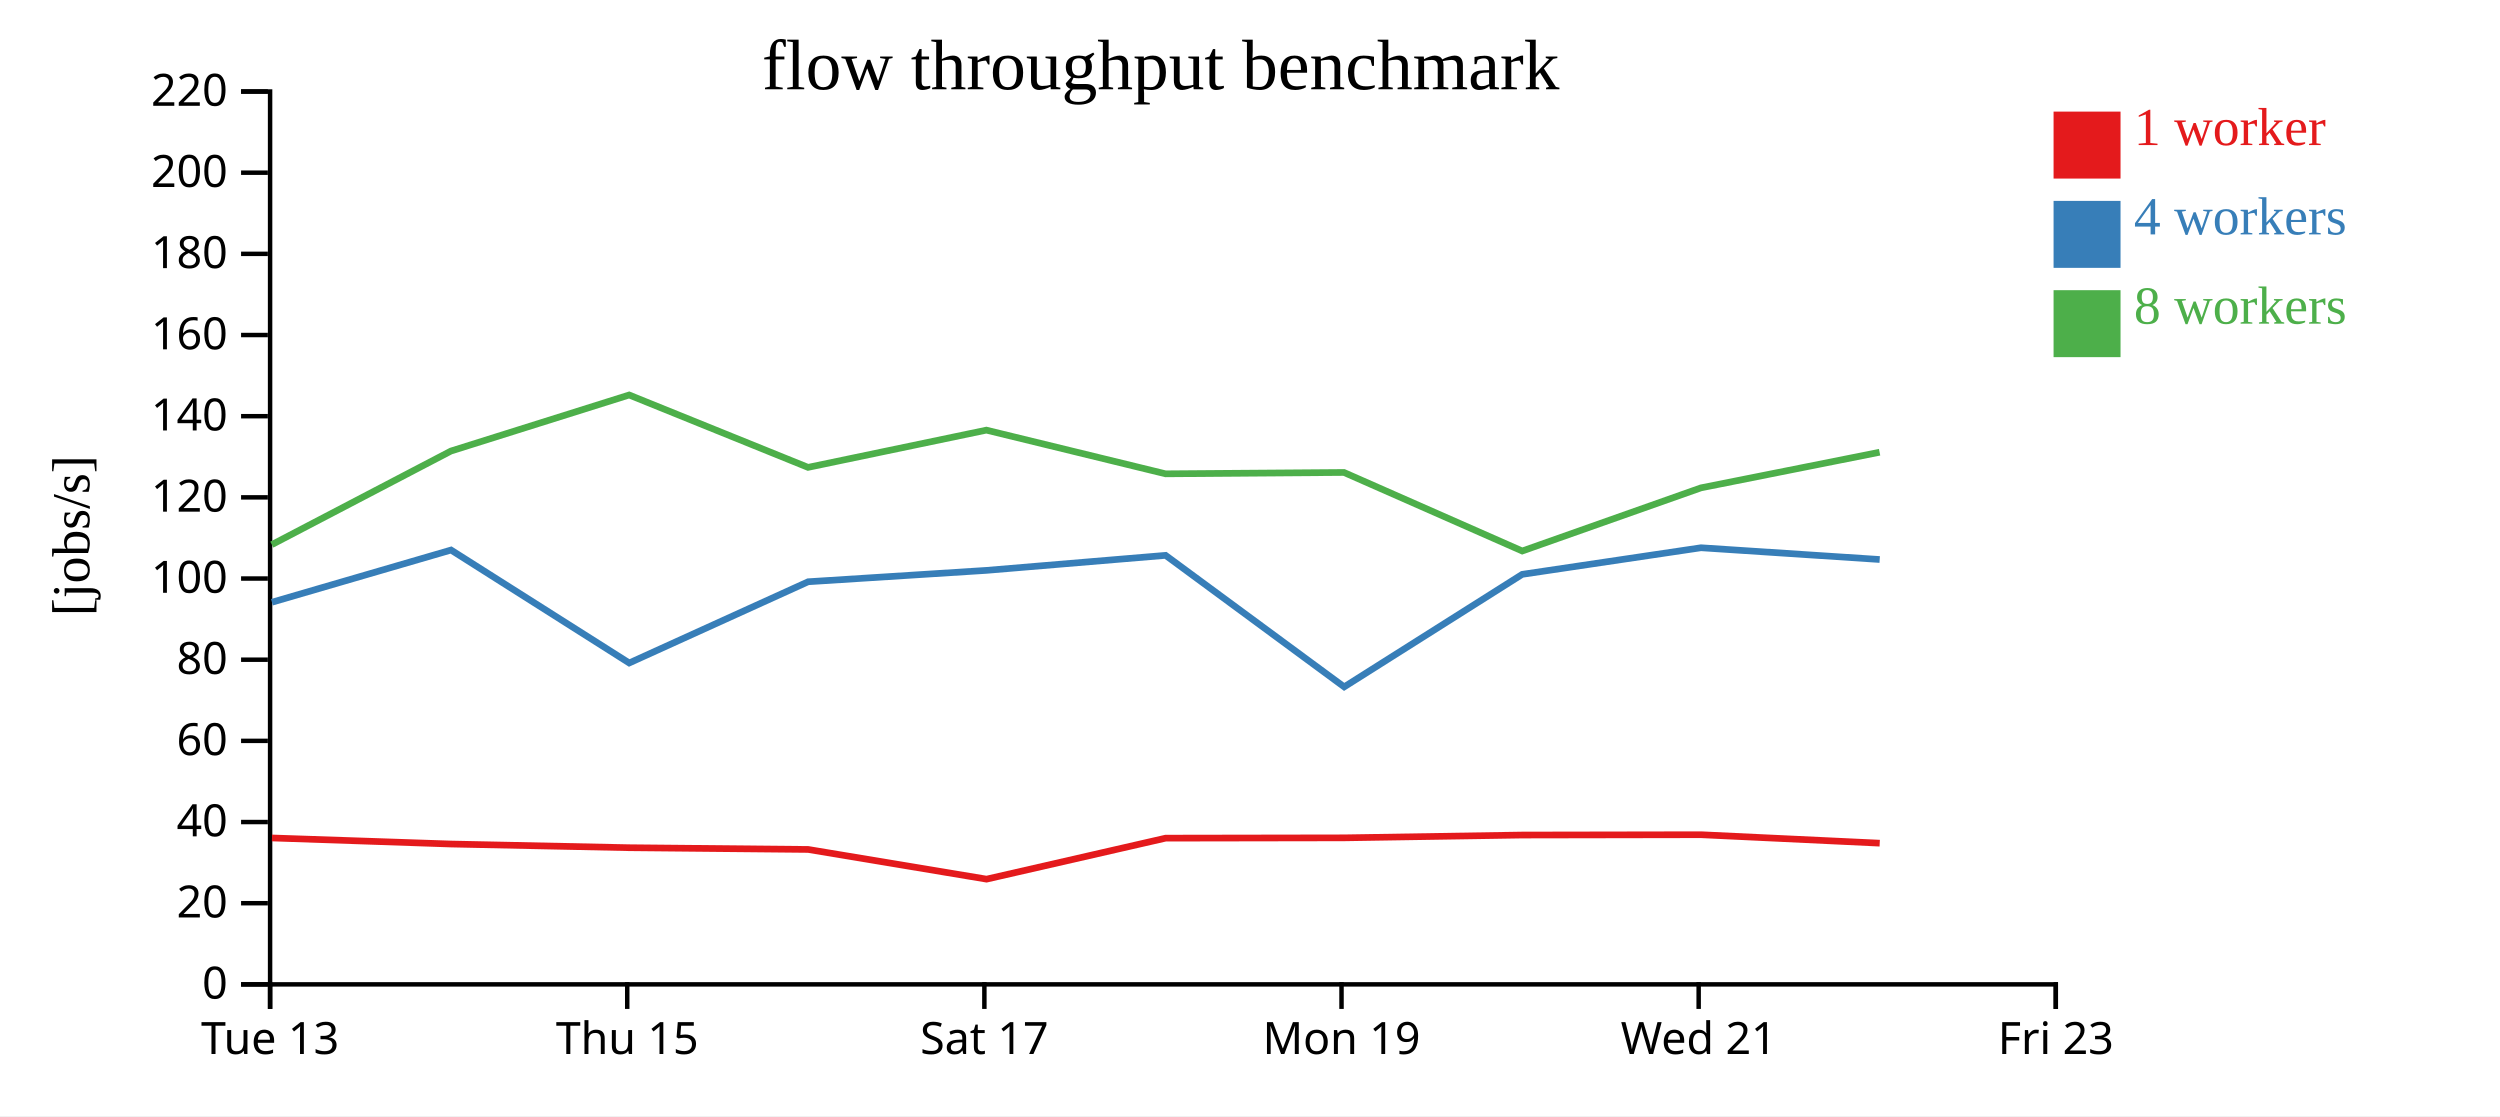
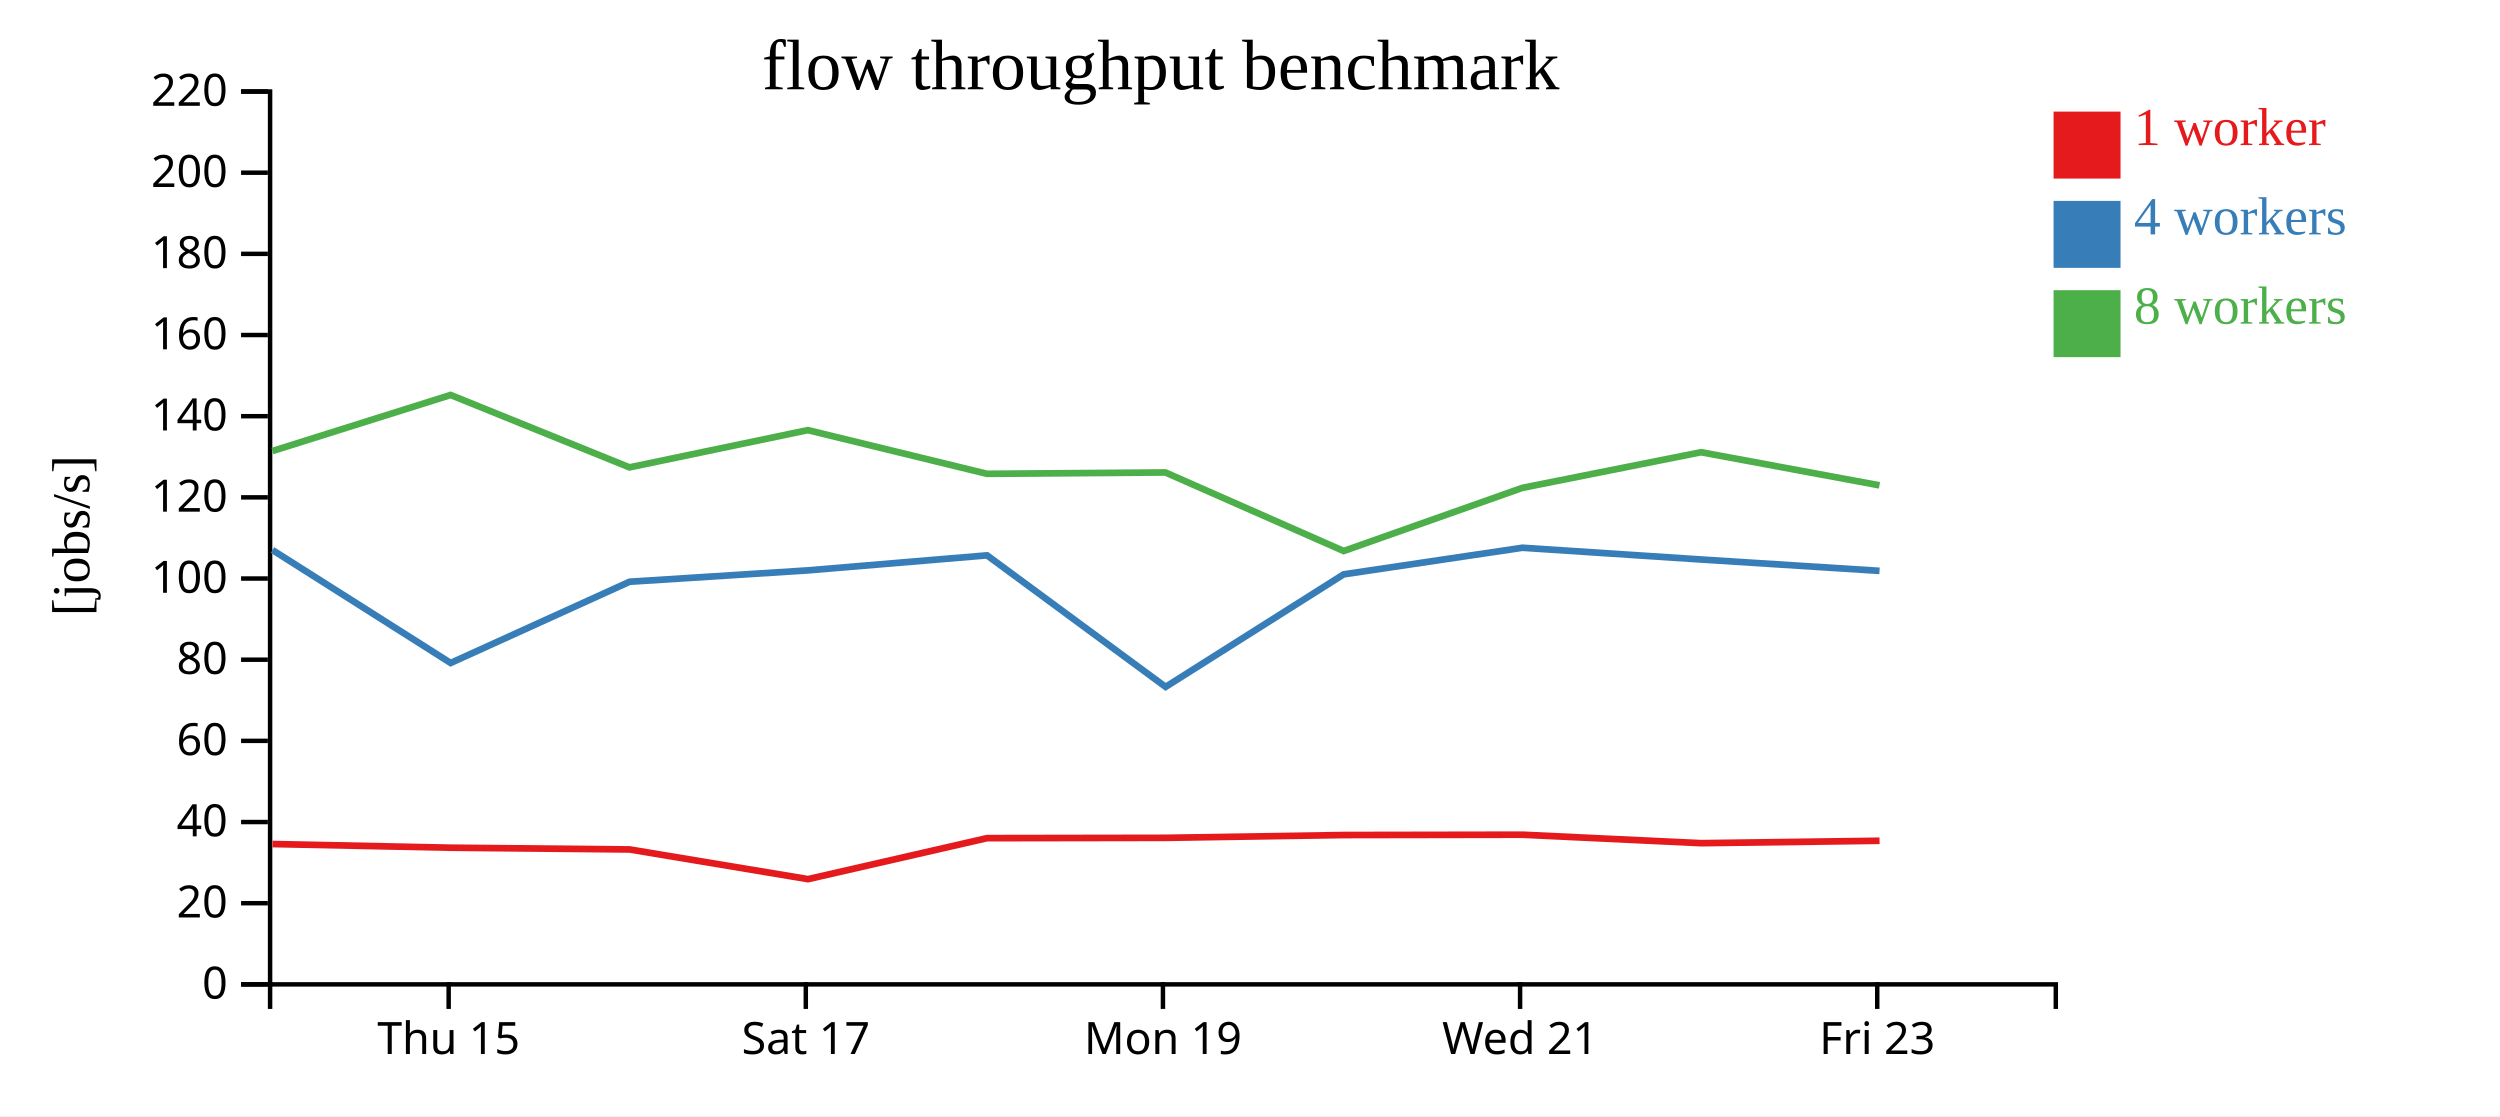
<svg xmlns="http://www.w3.org/2000/svg" width="560" height="250">
  <rect width="100%" height="100%" fill="white" />
  <g transform="translate(60,20)">
    <g transform="translate(0,200)" fill="none" font-size="10" font-family="sans-serif" text-anchor="middle">
      <path class="domain" stroke="currentColor" d="M0.5,6V0.5H400.5V6" />
-       <g class="tick" opacity="1" transform="translate(0.5,0)">
-         <line stroke="currentColor" y2="6" />
-         <text fill="currentColor" y="9" dy="0.71em">Tue 13</text>
-       </g>
-       <g class="tick" opacity="1" transform="translate(80.5,0)">
+       <g class="tick" opacity="1" transform="translate(40.5,0)">
        <line stroke="currentColor" y2="6" />
        <text fill="currentColor" y="9" dy="0.71em">Thu 15</text>
      </g>
-       <g class="tick" opacity="1" transform="translate(160.5,0)">
+       <g class="tick" opacity="1" transform="translate(120.5,0)">
        <line stroke="currentColor" y2="6" />
        <text fill="currentColor" y="9" dy="0.71em">Sat 17</text>
      </g>
-       <g class="tick" opacity="1" transform="translate(240.5,0)">
+       <g class="tick" opacity="1" transform="translate(200.5,0)">
        <line stroke="currentColor" y2="6" />
        <text fill="currentColor" y="9" dy="0.71em">Mon 19</text>
      </g>
-       <g class="tick" opacity="1" transform="translate(320.5,0)">
+       <g class="tick" opacity="1" transform="translate(280.5,0)">
        <line stroke="currentColor" y2="6" />
        <text fill="currentColor" y="9" dy="0.71em">Wed 21</text>
      </g>
-       <g class="tick" opacity="1" transform="translate(400.5,0)">
+       <g class="tick" opacity="1" transform="translate(360.5,0)">
        <line stroke="currentColor" y2="6" />
        <text fill="currentColor" y="9" dy="0.71em">Fri 23</text>
      </g>
    </g>
    <g fill="none" font-size="10" font-family="sans-serif" text-anchor="end">
      <path class="domain" stroke="currentColor" d="M-6,200.5H0.5V0.5H-6" />
      <g class="tick" opacity="1" transform="translate(0,200.5)">
        <line stroke="currentColor" x2="-6" />
        <text fill="currentColor" x="-9" dy="0.32em">0</text>
      </g>
      <g class="tick" opacity="1" transform="translate(0,182.3182)">
        <line stroke="currentColor" x2="-6" />
        <text fill="currentColor" x="-9" dy="0.32em">20</text>
      </g>
      <g class="tick" opacity="1" transform="translate(0,164.1364)">
        <line stroke="currentColor" x2="-6" />
        <text fill="currentColor" x="-9" dy="0.32em">40</text>
      </g>
      <g class="tick" opacity="1" transform="translate(0,145.9545)">
        <line stroke="currentColor" x2="-6" />
        <text fill="currentColor" x="-9" dy="0.32em">60</text>
      </g>
      <g class="tick" opacity="1" transform="translate(0,127.7727)">
        <line stroke="currentColor" x2="-6" />
        <text fill="currentColor" x="-9" dy="0.32em">80</text>
      </g>
      <g class="tick" opacity="1" transform="translate(0,109.5909)">
        <line stroke="currentColor" x2="-6" />
        <text fill="currentColor" x="-9" dy="0.32em">100</text>
      </g>
      <g class="tick" opacity="1" transform="translate(0,91.40909)">
        <line stroke="currentColor" x2="-6" />
        <text fill="currentColor" x="-9" dy="0.32em">120</text>
      </g>
      <g class="tick" opacity="1" transform="translate(0,73.22727)">
        <line stroke="currentColor" x2="-6" />
        <text fill="currentColor" x="-9" dy="0.32em">140</text>
      </g>
      <g class="tick" opacity="1" transform="translate(0,55.04545)">
        <line stroke="currentColor" x2="-6" />
        <text fill="currentColor" x="-9" dy="0.32em">160</text>
      </g>
      <g class="tick" opacity="1" transform="translate(0,36.86364)">
        <line stroke="currentColor" x2="-6" />
        <text fill="currentColor" x="-9" dy="0.32em">180</text>
      </g>
      <g class="tick" opacity="1" transform="translate(0,18.68182)">
        <line stroke="currentColor" x2="-6" />
        <text fill="currentColor" x="-9" dy="0.32em">200</text>
      </g>
      <g class="tick" opacity="1" transform="translate(0,0.5)">
        <line stroke="currentColor" x2="-6" />
        <text fill="currentColor" x="-9" dy="0.32em">220</text>
      </g>
    </g>
    <text text-anchor="middle" style="font-size: 12px" transform="rotate(-90)" y="-40" x="-100">[jobs/s]</text>
    <text text-anchor="middle" style="font-size: 16px" y="0" x="200">flow throughput benchmark</text>
-     <path class="line" fill="none" stroke="#e41a1c" stroke-width="1.5" d="M0.924,167.703L41.042,169.062L80.937,169.886L121.027,170.276L160.984,176.929L201.099,167.744L241.078,167.676L280.982,167.048L321.02,166.976L361.057,168.871" />
-     <path class="line" fill="none" stroke="#377eb8" stroke-width="1.5" d="M0.916,114.9L41.033,103.206L80.944,128.508L121.023,110.311L160.972,107.763L201.095,104.4L241.096,133.862L280.981,108.652L321.024,102.695L361.052,105.329" />
-     <path class="line" fill="none" stroke="#4daf4a" stroke-width="1.5" d="M0.888,101.995L41.018,81.03L80.931,68.476L121.001,84.692L160.947,76.348L201.082,86.136L241.055,85.831L280.981,103.425L321.015,89.279L361.03,81.299" />
+     <path class="line" fill="none" stroke="#e41a1c" stroke-width="1.5" d="M1.042,169.062L40.937,169.886L81.027,170.276L120.984,176.929L161.099,167.744L201.078,167.676L240.982,167.048L281.02,166.976L321.057,168.871L361.02,168.333" />
+     <path class="line" fill="none" stroke="#377eb8" stroke-width="1.5" d="M1.033,103.206L40.944,128.508L81.023,110.311L120.972,107.763L161.095,104.4L201.096,133.862L240.981,108.652L281.024,102.695L321.052,105.329L361.017,107.875" />
+     <path class="line" fill="none" stroke="#4daf4a" stroke-width="1.5" d="M1.018,81.03L40.931,68.476L81.001,84.692L120.947,76.348L161.082,86.136L201.055,85.831L240.981,103.425L281.015,89.279L321.03,81.299L361.002,88.719" />
    <rect class="dot" x="400" y="5" width="15" height="15" style="fill: #e41a1c;" />
    <rect class="dot" x="400" y="25" width="15" height="15" style="fill: #377eb8;" />
    <rect class="dot" x="400" y="45" width="15" height="15" style="fill: #4daf4a;" />
    <text class="label" x="418" y="12.5" style="fill: #e41a1c; alignment-baseline: middle;" text-anchor="left">1 worker</text>
    <text class="label" x="418" y="32.5" style="fill: #377eb8; alignment-baseline: middle;" text-anchor="left">4 workers</text>
    <text class="label" x="418" y="52.5" style="fill: #4daf4a; alignment-baseline: middle;" text-anchor="left">8 workers</text>
  </g>
</svg>
